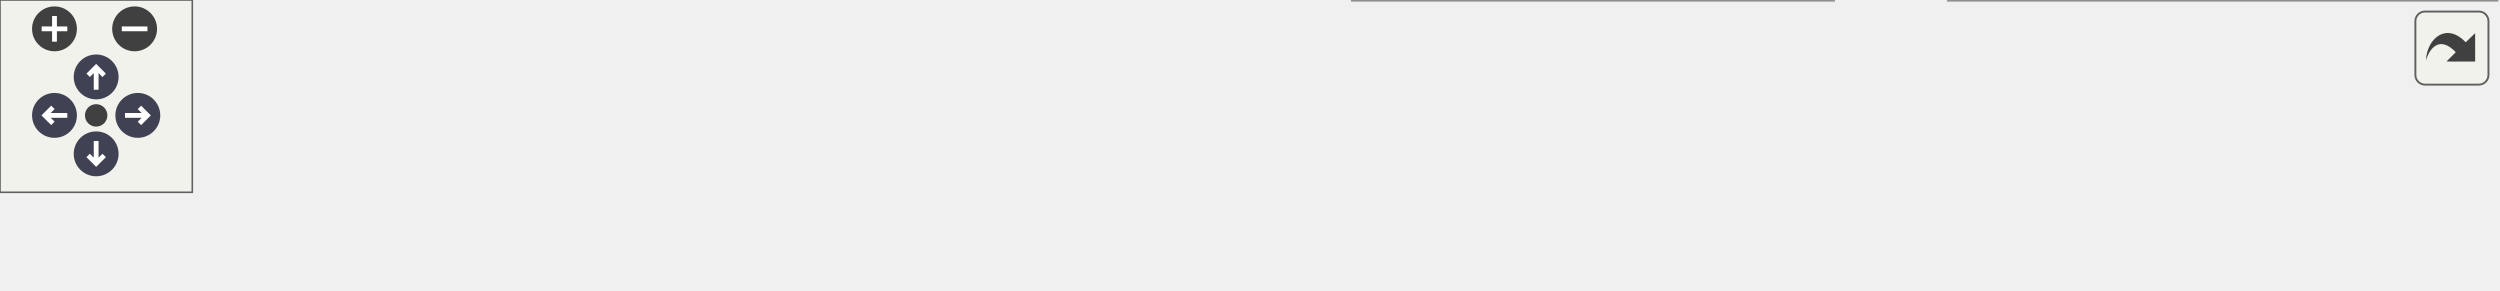
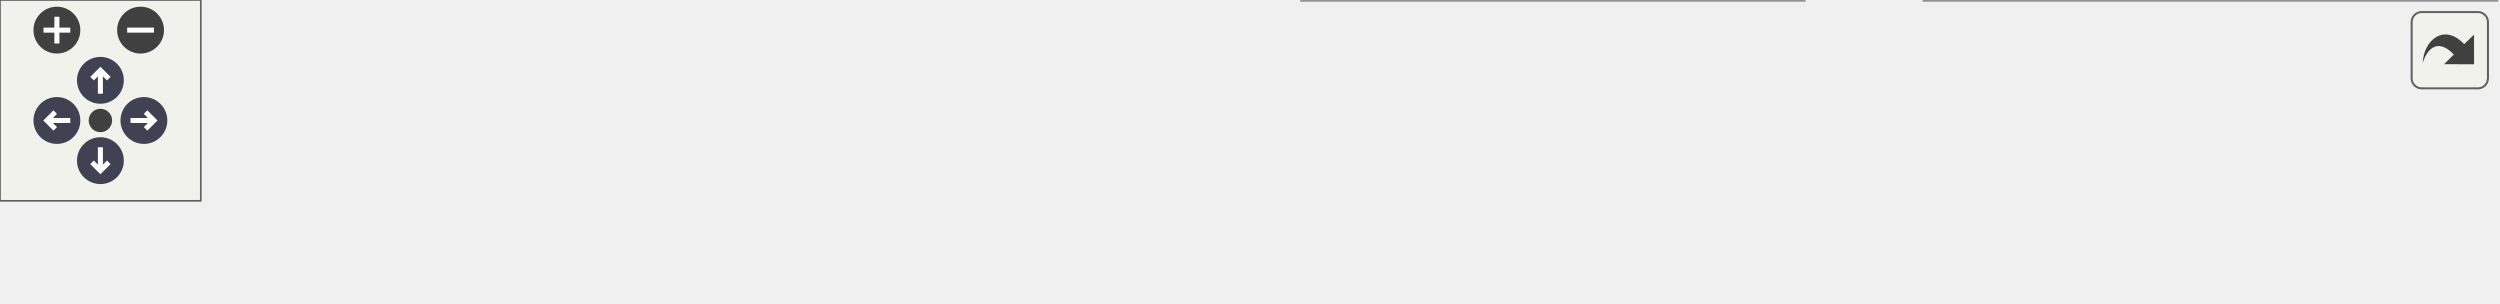
<svg xmlns="http://www.w3.org/2000/svg" xmlns:xlink="http://www.w3.org/1999/xlink" id="main" version="1.1" xml:space="preserve">
  <style type="text/css">
.node, .edge {opacity: 0.7;}
.node.selected, .edge.selected {opacity: 1;}
.edge:hover path { stroke: red; }
.edge:hover polygon { stroke: red; fill: red; }
</style>
  <defs>
    <circle id="rim" cx="0" cy="0" r="7" />
    <circle id="rim2" cx="0" cy="0" r="3.5" />
    <g id="zoomPlus">
      <use xlink:href="#rim" fill="#404040">
        <set attributeName="fill" to="#808080" begin="zoomplus.mouseover" end="zoomplus.mouseout" />
      </use>
      <path d="M-4,0h8M0,-4v8" fill="none" stroke="white" stroke-width="1.5" pointer-events="none" />
    </g>
    <g id="zoomMin">
      <use xlink:href="#rim" fill="#404040">
        <set attributeName="fill" to="#808080" begin="zoomminus.mouseover" end="zoomminus.mouseout" />
      </use>
      <path d="M-4,0h8" fill="none" stroke="white" stroke-width="1.5" pointer-events="none" />
    </g>
    <g id="arrowUp" transform="translate(30 24)">
      <use xlink:href="#rim" />
      <path pointer-events="none" fill="none" stroke="white" stroke-width="1.5" d="M0,-3.0v7 M-2.5,-0.5L0,-3.0L2.5,-0.5" />
    </g>
    <g id="arrowRight" transform="rotate(90) translate(36 -43)">
      <use xlink:href="#rim" />
      <path pointer-events="none" fill="none" stroke="white" stroke-width="1.5" d="M0,-3.0v7 M-2.5,-0.5L0,-3.0L2.5,-0.5" />
    </g>
    <g id="arrowDown" transform="rotate(180) translate(-30 -48)">
      <use xlink:href="#rim" />
      <path pointer-events="none" fill="none" stroke="white" stroke-width="1.5" d="M0,-3.0v7 M-2.5,-0.5L0,-3.0L2.5,-0.5" />
    </g>
    <g id="arrowLeft" transform="rotate(270) translate(-36 17)">
      <use xlink:href="#rim" />
      <path pointer-events="none" fill="none" stroke="white" stroke-width="1.5" d="M0,-3.0v7 M-2.5,-0.5L0,-3.0L2.5,-0.5" />
    </g>
    <g id="resetDef">
      <use xlink:href="#rim2" fill="#404040">
        <set attributeName="fill" to="#808080" begin="reset.mouseover" end="reset.mouseout" />
      </use>
    </g>
  </defs>
  <svg id="graph" class="graph">
    <g id="viewport">
      <g id="Node000001" class="node">
        <g id="a_Node000001">
          <a xlink:title=" ">
-             <polygon fill="#999999" stroke="#666666" points="779,-30 608,-30 608,0 779,0 779,-30" />
-             <text text-anchor="start" x="616" y="-18" font-family="Malgun Gothic" font-size="10.00">UPopup_InputMsg::OnResponse</text>
-             <text text-anchor="middle" x="693.5" y="-7" font-family="Malgun Gothic" font-size="10.00">UserRegister</text>
+             <polygon fill="#999999" stroke="#666666" points="746,-30 575,-30 575,0 746,0 746,-30" />
+             <text text-anchor="start" x="583" y="-18" font-family="Malgun Gothic" font-size="10.00">UPopup_InputMsg::OnResponse</text>
+             <text text-anchor="middle" x="660.5" y="-7" font-family="Malgun Gothic" font-size="10.00">UserRegister</text>
          </a>
        </g>
      </g>
      <g id="Node000002" class="node">
        <g id="a_Node000002">
          <a xlink:href="classUPopup__InputMsg.html#ac846665b1756730680170d55e0bd325a" target="_top" xlink:title=" ">
-             <polygon fill="white" stroke="#666666" points="572,-30 422,-30 422,0 572,0 572,-30" />
-             <text text-anchor="start" x="430" y="-18" font-family="Malgun Gothic" font-size="10.00">UPopup_InputMsg::Request</text>
-             <text text-anchor="middle" x="497" y="-7" font-family="Malgun Gothic" font-size="10.00">UserRegister</text>
+             <polygon fill="white" stroke="#666666" points="539,-30 389,-30 389,0 539,0 539,-30" />
+             <text text-anchor="start" x="397" y="-18" font-family="Malgun Gothic" font-size="10.00">UPopup_InputMsg::Request</text>
+             <text text-anchor="middle" x="464" y="-7" font-family="Malgun Gothic" font-size="10.00">UserRegister</text>
          </a>
        </g>
      </g>
      <g id="edge1_Node000001_Node000002" class="edge">
        <g id="a_edge1_Node000001_Node000002">
          <a xlink:title=" ">
-             <path fill="none" stroke="#63b8ff" d="M597.69,-15C589.1,-15 580.47,-15 572.1,-15" />
-             <polygon fill="#63b8ff" stroke="#63b8ff" points="597.76,-18.5 607.76,-15 597.76,-11.5 597.76,-18.5" />
+             <path fill="none" stroke="#63b8ff" d="M564.69,-15C556.1,-15 547.47,-15 539.1,-15" />
+             <polygon fill="#63b8ff" stroke="#63b8ff" points="564.76,-18.5 574.76,-15 564.76,-11.5 564.76,-18.5" />
          </a>
        </g>
      </g>
      <g id="Node000003" class="node">
        <g id="a_Node000003">
          <a xlink:href="classUPopup__InputMsg.html#a51f34cead615d548857a5990fe25c72c" target="_top" xlink:title=" ">
-             <polygon fill="white" stroke="#666666" points="386,-24.5 225,-24.5 225,-5.5 386,-5.5 386,-24.5" />
-             <text text-anchor="middle" x="305.5" y="-12.5" font-family="Malgun Gothic" font-size="10.00">UPopup_InputMsg::OnClickOk</text>
+             <polygon fill="white" stroke="#666666" points="353,-24.5 192,-24.5 192,-5.5 353,-5.5 353,-24.5" />
+             <text text-anchor="middle" x="272.5" y="-12.5" font-family="Malgun Gothic" font-size="10.00">UPopup_InputMsg::OnClickOk</text>
          </a>
        </g>
      </g>
      <g id="edge2_Node000002_Node000003" class="edge">
        <g id="a_edge2_Node000002_Node000003">
          <a xlink:title=" ">
-             <path fill="none" stroke="#63b8ff" d="M411.66,-15C403.18,-15 394.59,-15 386.16,-15" />
-             <polygon fill="#63b8ff" stroke="#63b8ff" points="411.92,-18.5 421.92,-15 411.92,-11.5 411.92,-18.5" />
+             <path fill="none" stroke="#63b8ff" d="M378.66,-15C370.18,-15 361.59,-15 353.16,-15" />
+             <polygon fill="#63b8ff" stroke="#63b8ff" points="378.92,-18.5 388.92,-15 378.92,-11.5 378.92,-18.5" />
          </a>
        </g>
      </g>
      <g id="Node000004" class="node">
        <g id="a_Node000004">
-           <a xlink:href="classUPopup__InputMsg.html#ad88f7df2a0b0423cedbfe350fdef488e" target="_top" xlink:title=" ">
-             <polygon fill="white" stroke="#666666" points="189,-24.5 0,-24.5 0,-5.5 189,-5.5 189,-24.5" />
-             <text text-anchor="middle" x="94.5" y="-12.5" font-family="Malgun Gothic" font-size="10.00">UPopup_InputMsg::NativeConstruct</text>
+           <a xlink:href="classUPopup__InputMsg.html#a63449ac7eafbb93a30575746cbc44edf" target="_top" xlink:title=" ">
+             <polygon fill="white" stroke="#666666" points="156,-24.5 0,-24.5 0,-5.5 156,-5.5 156,-24.5" />
+             <text text-anchor="middle" x="78" y="-12.5" font-family="Malgun Gothic" font-size="10.00">UPopup_InputMsg::InitPopup</text>
          </a>
        </g>
      </g>
      <g id="edge3_Node000003_Node000004" class="edge">
        <g id="a_edge3_Node000003_Node000004">
          <a xlink:title=" ">
-             <path fill="none" stroke="#63b8ff" d="M214.69,-15C206.27,-15 197.71,-15 189.25,-15" />
-             <polygon fill="#63b8ff" stroke="#63b8ff" points="214.89,-18.5 224.89,-15 214.89,-11.5 214.89,-18.5" />
+             <path fill="none" stroke="#63b8ff" d="M181.8,-15C173.23,-15 164.59,-15 156.15,-15" />
+             <polygon fill="#63b8ff" stroke="#63b8ff" points="181.81,-18.5 191.81,-15 181.81,-11.5 181.81,-18.5" />
          </a>
        </g>
      </g>
    </g>
  </svg>
  <g id="navigator" transform="translate(0 0)" fill="#404254">
    <rect fill="#f2f5e9" fill-opacity="0.5" stroke="#606060" stroke-width=".5" x="0" y="0" width="60" height="60" />
    <use id="zoomplus" xlink:href="#zoomPlus" x="17" y="9" />
    <use id="zoomminus" xlink:href="#zoomMin" x="42" y="9" />
    <use id="reset" xlink:href="#resetDef" x="30" y="36" />
    <use id="arrowup" xlink:href="#arrowUp" x="0" y="0" />
    <use id="arrowright" xlink:href="#arrowRight" x="0" y="0" />
    <use id="arrowdown" xlink:href="#arrowDown" x="0" y="0" />
    <use id="arrowleft" xlink:href="#arrowLeft" x="0" y="0" />
  </g>
  <svg viewBox="0 0 15 15" width="100%" height="30px" preserveAspectRatio="xMaxYMin meet">
    <g id="arrow_out" transform="scale(0.3 0.3)">
      <a xlink:href="classUPopup__InputMsg_afe8b20e5c1947c018542707355dc149a_icgraph_org.svg" target="_base">
        <rect id="button" ry="5" rx="5" y="6" x="6" height="38" width="38" fill="#f2f5e9" fill-opacity="0.5" stroke="#606060" stroke-width="1.0" />
        <path id="arrow" d="M 11.5,31.437 C 11.94,20.098 22.043,11.323 32.159,21.979 L 37.069,17.246 C 37.069,17.246 37.088,32 37.088,32 L 22.16,31.978 C 22.16,31.978 26.998,27.14 26.998,27.14 C 18.529,18.264 13.292,25.23 11.5,31.437 z" style="fill:#404040;" />
      </a>
    </g>
  </svg>
  <style type="text/css">

[data-mouse-over-selected='false'] { opacity: 0.7; }
[data-mouse-over-selected='true']  { opacity: 1.0; }

</style>
</svg>
